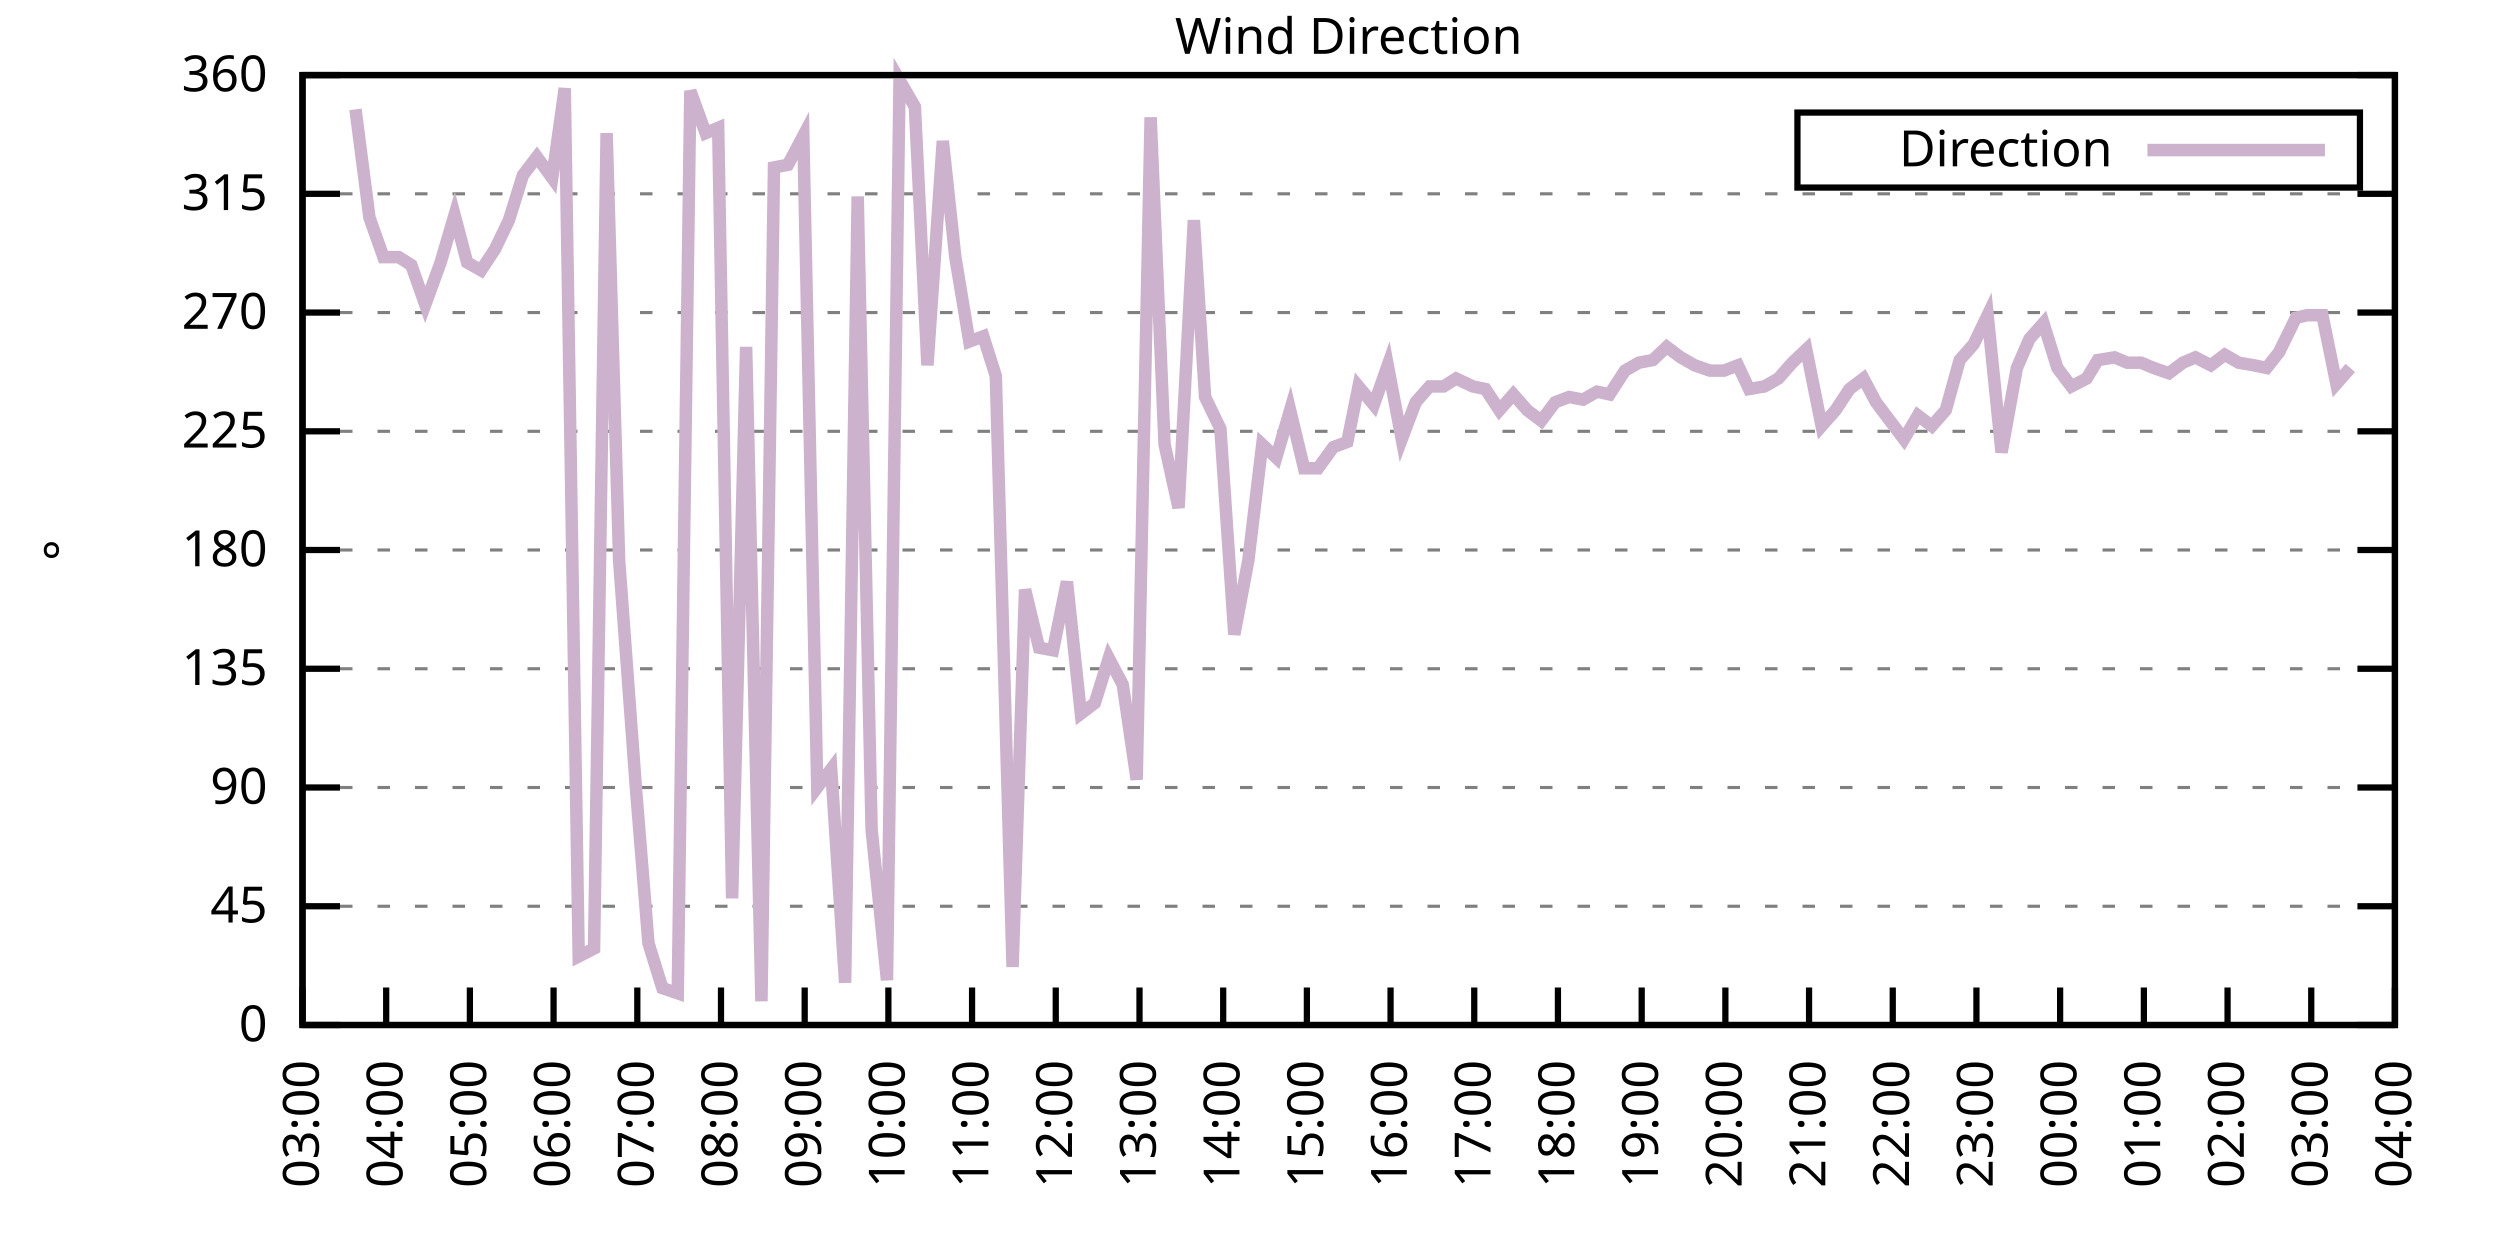
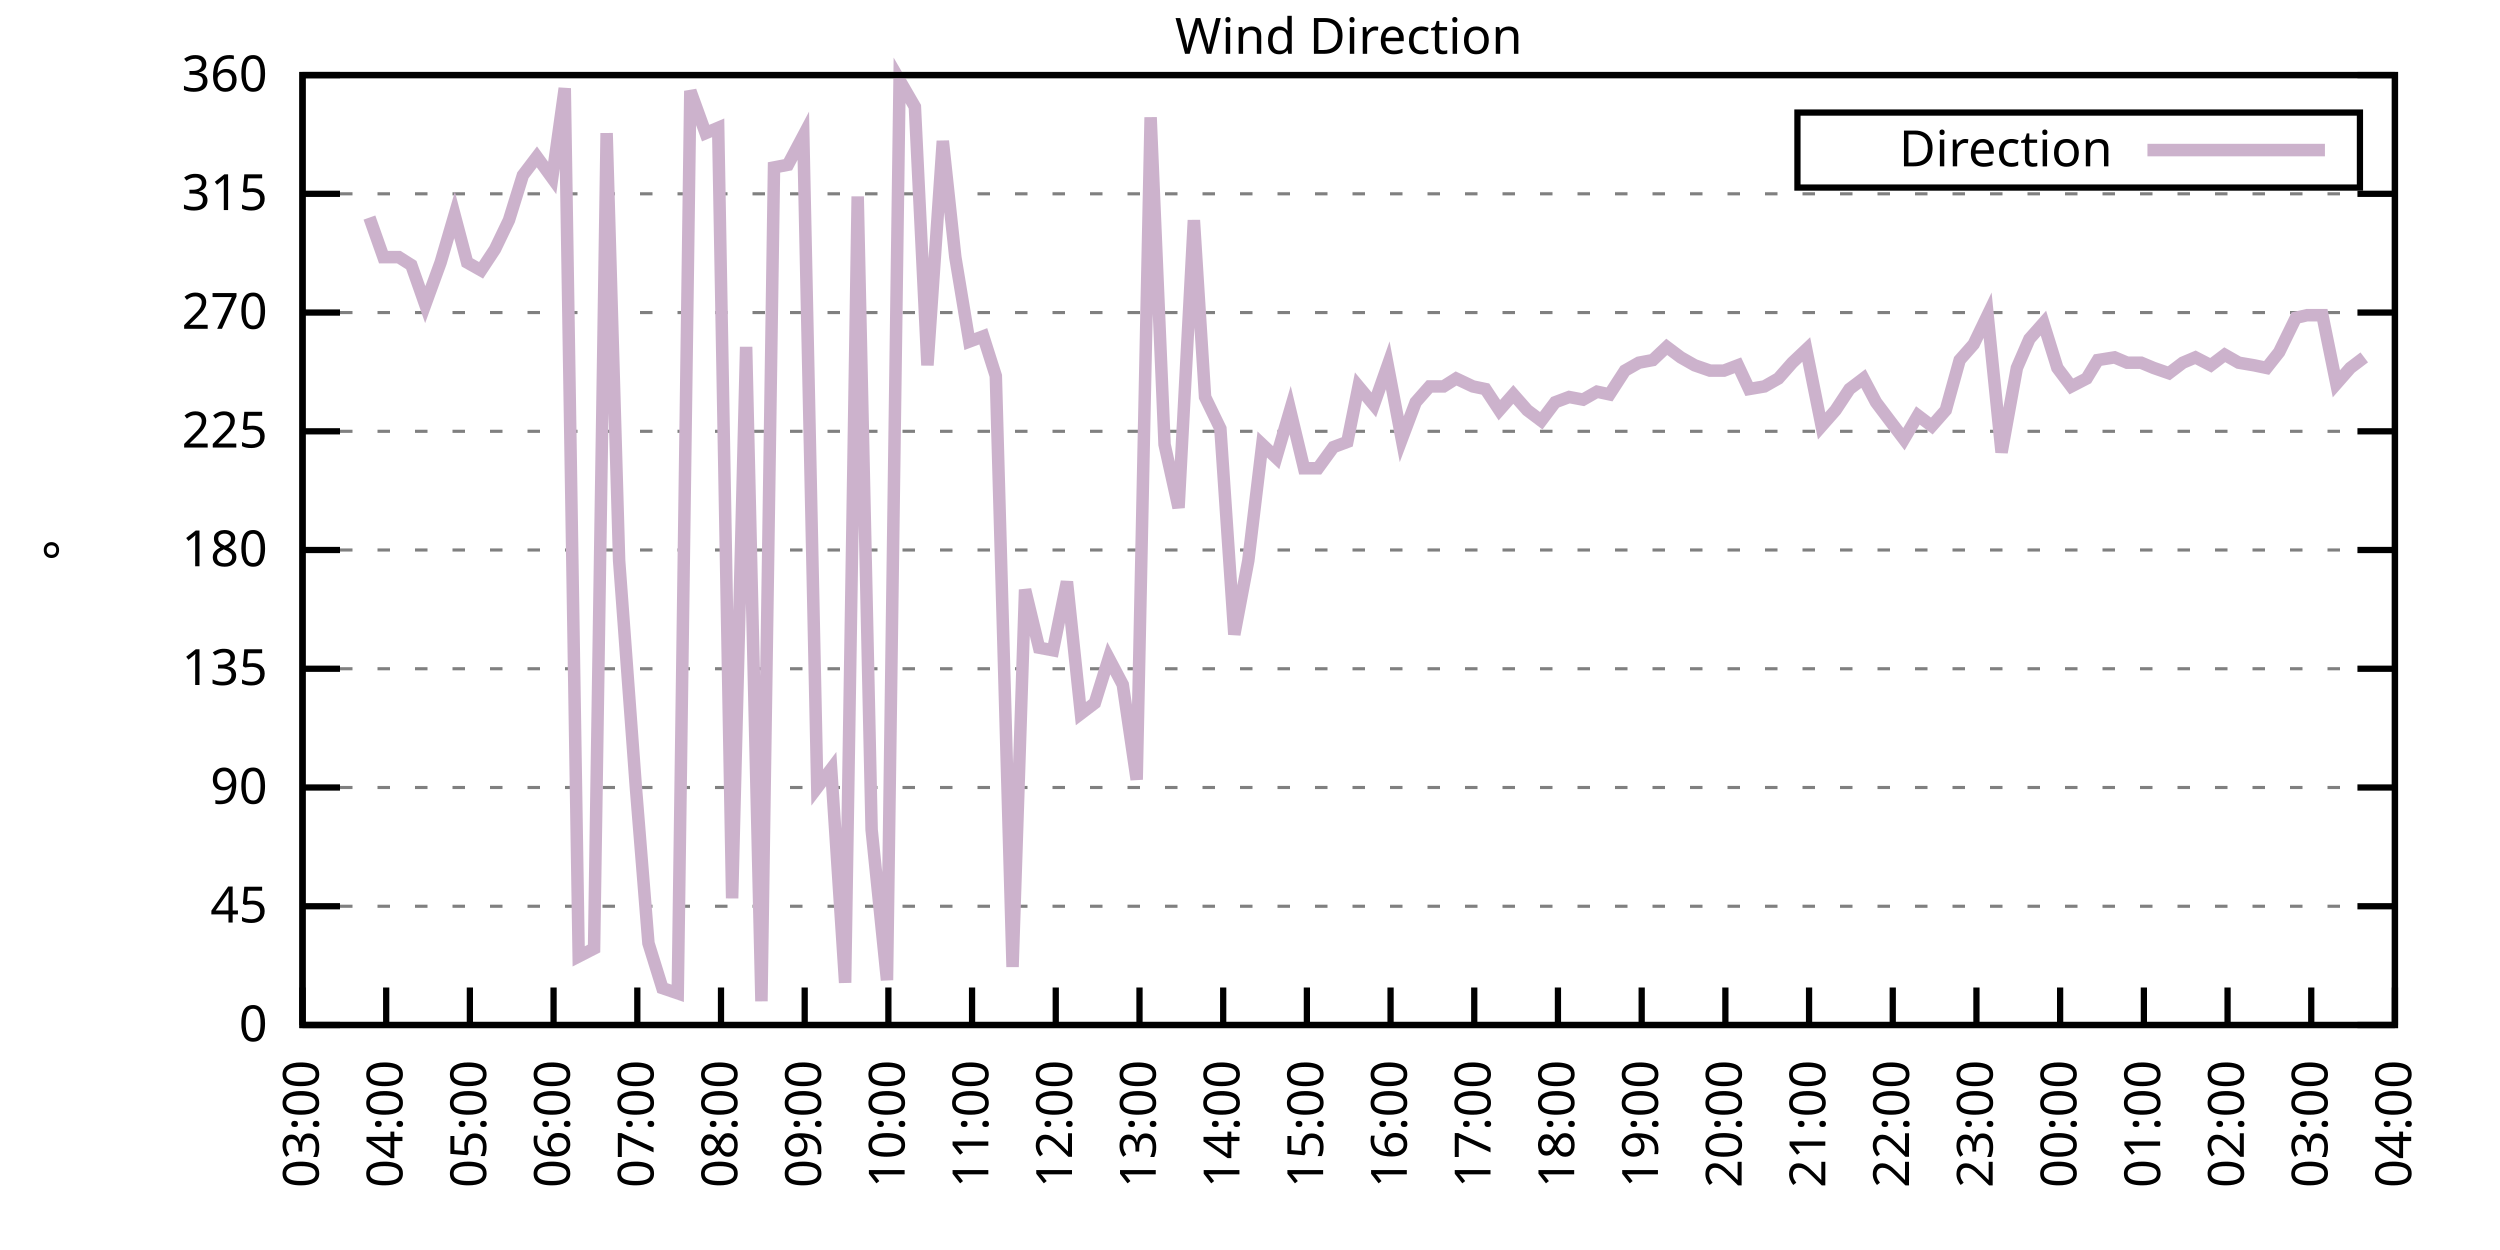
<svg xmlns="http://www.w3.org/2000/svg" xmlns:xlink="http://www.w3.org/1999/xlink" width="400" height="200" viewBox="0 0 400 200">
  <g id="gnuplot_canvas">
    <rect x="0" y="0" width="400" height="200" fill="none" />
    <defs>
      <circle id="gpDot" r="0.5" stroke-width="0.5" stroke="currentColor" />
      <path id="gpPt0" stroke-width="0.333" stroke="currentColor" d="M-1,0 h2 M0,-1 v2" />
      <path id="gpPt1" stroke-width="0.333" stroke="currentColor" d="M-1,-1 L1,1 M1,-1 L-1,1" />
      <path id="gpPt2" stroke-width="0.333" stroke="currentColor" d="M-1,0 L1,0 M0,-1 L0,1 M-1,-1 L1,1 M-1,1 L1,-1" />
      <rect id="gpPt3" stroke-width="0.333" stroke="currentColor" x="-1" y="-1" width="2" height="2" />
      <rect id="gpPt4" stroke-width="0.333" stroke="currentColor" fill="currentColor" x="-1" y="-1" width="2" height="2" />
      <circle id="gpPt5" stroke-width="0.333" stroke="currentColor" cx="0" cy="0" r="1" />
      <use xlink:href="#gpPt5" id="gpPt6" fill="currentColor" stroke="none" />
      <path id="gpPt7" stroke-width="0.333" stroke="currentColor" d="M0,-1.33 L-1.33,0.67 L1.33,0.67 z" />
      <use xlink:href="#gpPt7" id="gpPt8" fill="currentColor" stroke="none" />
      <use xlink:href="#gpPt7" id="gpPt9" stroke="currentColor" transform="rotate(180)" />
      <use xlink:href="#gpPt9" id="gpPt10" fill="currentColor" stroke="none" />
      <use xlink:href="#gpPt3" id="gpPt11" stroke="currentColor" transform="rotate(45)" />
      <use xlink:href="#gpPt11" id="gpPt12" fill="currentColor" stroke="none" />
      <path id="gpPt13" stroke-width="0.333" stroke="currentColor" d="M0,1.330 L1.265,0.411 L0.782,-1.067 L-0.782,-1.076 L-1.265,0.411 z" />
      <use xlink:href="#gpPt13" id="gpPt14" fill="currentColor" stroke="none" />
      <filter id="textbox" filterUnits="objectBoundingBox" x="0" y="0" height="1" width="1">
        <feFlood flood-color="white" flood-opacity="1" result="bgnd" />
        <feComposite in="SourceGraphic" in2="bgnd" operator="atop" />
      </filter>
      <filter id="greybox" filterUnits="objectBoundingBox" x="0" y="0" height="1" width="1">
        <feFlood flood-color="lightgrey" flood-opacity="1" result="grey" />
        <feComposite in="SourceGraphic" in2="grey" operator="atop" />
      </filter>
    </defs>
    <g fill="none" color="white" stroke="currentColor" stroke-width="1.00" stroke-linecap="butt" stroke-linejoin="miter">
</g>
    <g fill="none" color="black" stroke="currentColor" stroke-width="1.00" stroke-linecap="butt" stroke-linejoin="miter">
      <g stroke="none" shape-rendering="crispEdges">
        <polygon fill="rgb(255, 255, 255)" points="48.40,164.00 383.18,164.00 383.18,12.02 48.40,12.02 " />
      </g>
    </g>
    <g fill="none" color="black" stroke="currentColor" stroke-width="1.00" stroke-linecap="butt" stroke-linejoin="miter">
</g>
    <g fill="none" color="black" stroke="black" stroke-width="0.50" stroke-linecap="butt" stroke-linejoin="miter">
</g>
    <g fill="none" color="gray" stroke="currentColor" stroke-width="0.50" stroke-linecap="butt" stroke-linejoin="miter">
      <path stroke="gray" stroke-dasharray="2,4" class="gridline" d="M48.40,164.00 L383.19,164.00  " />
    </g>
    <g fill="none" color="gray" stroke="gray" stroke-width="1.00" stroke-linecap="butt" stroke-linejoin="miter">
</g>
    <g fill="none" color="black" stroke="currentColor" stroke-width="1.00" stroke-linecap="butt" stroke-linejoin="miter">
      <path stroke="black" d="M48.40,164.00 L54.40,164.00 M383.19,164.00 L377.19,164.00  " />
      <g transform="translate(42.80,166.60)" stroke="none" fill="black" font-family="Sans" font-size="8.00" text-anchor="end">
        <text>
          <tspan font-family="Sans"> 0</tspan>
        </text>
      </g>
    </g>
    <g fill="none" color="black" stroke="currentColor" stroke-width="1.00" stroke-linecap="butt" stroke-linejoin="miter">
</g>
    <g fill="none" color="black" stroke="black" stroke-width="0.50" stroke-linecap="butt" stroke-linejoin="miter">
</g>
    <g fill="none" color="gray" stroke="currentColor" stroke-width="0.50" stroke-linecap="butt" stroke-linejoin="miter">
      <path stroke="gray" stroke-dasharray="2,4" class="gridline" d="M48.40,145.00 L383.19,145.00  " />
    </g>
    <g fill="none" color="gray" stroke="gray" stroke-width="1.00" stroke-linecap="butt" stroke-linejoin="miter">
</g>
    <g fill="none" color="black" stroke="currentColor" stroke-width="1.00" stroke-linecap="butt" stroke-linejoin="miter">
      <path stroke="black" d="M48.40,145.00 L54.40,145.00 M383.19,145.00 L377.19,145.00  " />
      <g transform="translate(42.80,147.60)" stroke="none" fill="black" font-family="Sans" font-size="8.00" text-anchor="end">
        <text>
          <tspan font-family="Sans"> 45</tspan>
        </text>
      </g>
    </g>
    <g fill="none" color="black" stroke="currentColor" stroke-width="1.00" stroke-linecap="butt" stroke-linejoin="miter">
</g>
    <g fill="none" color="black" stroke="black" stroke-width="0.50" stroke-linecap="butt" stroke-linejoin="miter">
</g>
    <g fill="none" color="gray" stroke="currentColor" stroke-width="0.50" stroke-linecap="butt" stroke-linejoin="miter">
      <path stroke="gray" stroke-dasharray="2,4" class="gridline" d="M48.40,126.00 L383.19,126.00  " />
    </g>
    <g fill="none" color="gray" stroke="gray" stroke-width="1.00" stroke-linecap="butt" stroke-linejoin="miter">
</g>
    <g fill="none" color="black" stroke="currentColor" stroke-width="1.00" stroke-linecap="butt" stroke-linejoin="miter">
      <path stroke="black" d="M48.40,126.00 L54.40,126.00 M383.19,126.00 L377.19,126.00  " />
      <g transform="translate(42.80,128.60)" stroke="none" fill="black" font-family="Sans" font-size="8.00" text-anchor="end">
        <text>
          <tspan font-family="Sans"> 90</tspan>
        </text>
      </g>
    </g>
    <g fill="none" color="black" stroke="currentColor" stroke-width="1.00" stroke-linecap="butt" stroke-linejoin="miter">
</g>
    <g fill="none" color="black" stroke="black" stroke-width="0.50" stroke-linecap="butt" stroke-linejoin="miter">
</g>
    <g fill="none" color="gray" stroke="currentColor" stroke-width="0.50" stroke-linecap="butt" stroke-linejoin="miter">
      <path stroke="gray" stroke-dasharray="2,4" class="gridline" d="M48.40,107.00 L383.19,107.00  " />
    </g>
    <g fill="none" color="gray" stroke="gray" stroke-width="1.00" stroke-linecap="butt" stroke-linejoin="miter">
</g>
    <g fill="none" color="black" stroke="currentColor" stroke-width="1.00" stroke-linecap="butt" stroke-linejoin="miter">
      <path stroke="black" d="M48.40,107.00 L54.40,107.00 M383.19,107.00 L377.19,107.00  " />
      <g transform="translate(42.80,109.60)" stroke="none" fill="black" font-family="Sans" font-size="8.00" text-anchor="end">
        <text>
          <tspan font-family="Sans"> 135</tspan>
        </text>
      </g>
    </g>
    <g fill="none" color="black" stroke="currentColor" stroke-width="1.00" stroke-linecap="butt" stroke-linejoin="miter">
</g>
    <g fill="none" color="black" stroke="black" stroke-width="0.50" stroke-linecap="butt" stroke-linejoin="miter">
</g>
    <g fill="none" color="gray" stroke="currentColor" stroke-width="0.50" stroke-linecap="butt" stroke-linejoin="miter">
      <path stroke="gray" stroke-dasharray="2,4" class="gridline" d="M48.40,88.00 L383.19,88.00  " />
    </g>
    <g fill="none" color="gray" stroke="gray" stroke-width="1.00" stroke-linecap="butt" stroke-linejoin="miter">
</g>
    <g fill="none" color="black" stroke="currentColor" stroke-width="1.00" stroke-linecap="butt" stroke-linejoin="miter">
      <path stroke="black" d="M48.40,88.00 L54.40,88.00 M383.19,88.00 L377.19,88.00  " />
      <g transform="translate(42.80,90.60)" stroke="none" fill="black" font-family="Sans" font-size="8.00" text-anchor="end">
        <text>
          <tspan font-family="Sans"> 180</tspan>
        </text>
      </g>
    </g>
    <g fill="none" color="black" stroke="currentColor" stroke-width="1.00" stroke-linecap="butt" stroke-linejoin="miter">
</g>
    <g fill="none" color="black" stroke="black" stroke-width="0.50" stroke-linecap="butt" stroke-linejoin="miter">
</g>
    <g fill="none" color="gray" stroke="currentColor" stroke-width="0.50" stroke-linecap="butt" stroke-linejoin="miter">
      <path stroke="gray" stroke-dasharray="2,4" class="gridline" d="M48.40,69.01 L383.19,69.01  " />
    </g>
    <g fill="none" color="gray" stroke="gray" stroke-width="1.00" stroke-linecap="butt" stroke-linejoin="miter">
</g>
    <g fill="none" color="black" stroke="currentColor" stroke-width="1.00" stroke-linecap="butt" stroke-linejoin="miter">
      <path stroke="black" d="M48.40,69.01 L54.40,69.01 M383.19,69.01 L377.19,69.01  " />
      <g transform="translate(42.80,71.61)" stroke="none" fill="black" font-family="Sans" font-size="8.00" text-anchor="end">
        <text>
          <tspan font-family="Sans"> 225</tspan>
        </text>
      </g>
    </g>
    <g fill="none" color="black" stroke="currentColor" stroke-width="1.00" stroke-linecap="butt" stroke-linejoin="miter">
</g>
    <g fill="none" color="black" stroke="black" stroke-width="0.50" stroke-linecap="butt" stroke-linejoin="miter">
</g>
    <g fill="none" color="gray" stroke="currentColor" stroke-width="0.50" stroke-linecap="butt" stroke-linejoin="miter">
      <path stroke="gray" stroke-dasharray="2,4" class="gridline" d="M48.40,50.01 L383.19,50.01  " />
    </g>
    <g fill="none" color="gray" stroke="gray" stroke-width="1.00" stroke-linecap="butt" stroke-linejoin="miter">
</g>
    <g fill="none" color="black" stroke="currentColor" stroke-width="1.00" stroke-linecap="butt" stroke-linejoin="miter">
      <path stroke="black" d="M48.40,50.01 L54.40,50.01 M383.19,50.01 L377.19,50.01  " />
      <g transform="translate(42.80,52.61)" stroke="none" fill="black" font-family="Sans" font-size="8.00" text-anchor="end">
        <text>
          <tspan font-family="Sans"> 270</tspan>
        </text>
      </g>
    </g>
    <g fill="none" color="black" stroke="currentColor" stroke-width="1.00" stroke-linecap="butt" stroke-linejoin="miter">
</g>
    <g fill="none" color="black" stroke="black" stroke-width="0.50" stroke-linecap="butt" stroke-linejoin="miter">
</g>
    <g fill="none" color="gray" stroke="currentColor" stroke-width="0.50" stroke-linecap="butt" stroke-linejoin="miter">
      <path stroke="gray" stroke-dasharray="2,4" class="gridline" d="M48.40,31.01 L383.19,31.01  " />
    </g>
    <g fill="none" color="gray" stroke="gray" stroke-width="1.00" stroke-linecap="butt" stroke-linejoin="miter">
</g>
    <g fill="none" color="black" stroke="currentColor" stroke-width="1.00" stroke-linecap="butt" stroke-linejoin="miter">
      <path stroke="black" d="M48.40,31.01 L54.40,31.01 M383.19,31.01 L377.19,31.01  " />
      <g transform="translate(42.80,33.61)" stroke="none" fill="black" font-family="Sans" font-size="8.00" text-anchor="end">
        <text>
          <tspan font-family="Sans"> 315</tspan>
        </text>
      </g>
    </g>
    <g fill="none" color="black" stroke="currentColor" stroke-width="1.00" stroke-linecap="butt" stroke-linejoin="miter">
</g>
    <g fill="none" color="black" stroke="black" stroke-width="0.50" stroke-linecap="butt" stroke-linejoin="miter">
</g>
    <g fill="none" color="gray" stroke="currentColor" stroke-width="0.50" stroke-linecap="butt" stroke-linejoin="miter">
      <path stroke="gray" stroke-dasharray="2,4" class="gridline" d="M48.40,12.01 L383.19,12.01  " />
    </g>
    <g fill="none" color="gray" stroke="gray" stroke-width="1.00" stroke-linecap="butt" stroke-linejoin="miter">
</g>
    <g fill="none" color="black" stroke="currentColor" stroke-width="1.00" stroke-linecap="butt" stroke-linejoin="miter">
      <path stroke="black" d="M48.40,12.01 L54.40,12.01 M383.19,12.01 L377.19,12.01  " />
      <g transform="translate(42.80,14.61)" stroke="none" fill="black" font-family="Sans" font-size="8.00" text-anchor="end">
        <text>
          <tspan font-family="Sans"> 360</tspan>
        </text>
      </g>
    </g>
    <g fill="none" color="black" stroke="currentColor" stroke-width="1.00" stroke-linecap="butt" stroke-linejoin="miter">
      <path stroke="black" d="M48.40,164.00 L48.40,158.00  " />
      <g transform="translate(51.00,169.60) rotate(270.00)" stroke="none" fill="black" font-family="Sans" font-size="8.00" text-anchor="end">
        <text>
          <tspan font-family="Sans">03:00</tspan>
        </text>
      </g>
    </g>
    <g fill="none" color="black" stroke="currentColor" stroke-width="1.00" stroke-linecap="butt" stroke-linejoin="miter">
      <path stroke="black" d="M61.79,164.00 L61.79,158.00  " />
      <g transform="translate(64.39,169.60) rotate(270.00)" stroke="none" fill="black" font-family="Sans" font-size="8.00" text-anchor="end">
        <text>
          <tspan font-family="Sans">04:00</tspan>
        </text>
      </g>
    </g>
    <g fill="none" color="black" stroke="currentColor" stroke-width="1.00" stroke-linecap="butt" stroke-linejoin="miter">
      <path stroke="black" d="M75.18,164.00 L75.18,158.00  " />
      <g transform="translate(77.78,169.60) rotate(270.00)" stroke="none" fill="black" font-family="Sans" font-size="8.00" text-anchor="end">
        <text>
          <tspan font-family="Sans">05:00</tspan>
        </text>
      </g>
    </g>
    <g fill="none" color="black" stroke="currentColor" stroke-width="1.00" stroke-linecap="butt" stroke-linejoin="miter">
      <path stroke="black" d="M88.57,164.00 L88.57,158.00  " />
      <g transform="translate(91.17,169.60) rotate(270.00)" stroke="none" fill="black" font-family="Sans" font-size="8.00" text-anchor="end">
        <text>
          <tspan font-family="Sans">06:00</tspan>
        </text>
      </g>
    </g>
    <g fill="none" color="black" stroke="currentColor" stroke-width="1.00" stroke-linecap="butt" stroke-linejoin="miter">
      <path stroke="black" d="M101.97,164.00 L101.97,158.00  " />
      <g transform="translate(104.57,169.60) rotate(270.00)" stroke="none" fill="black" font-family="Sans" font-size="8.00" text-anchor="end">
        <text>
          <tspan font-family="Sans">07:00</tspan>
        </text>
      </g>
    </g>
    <g fill="none" color="black" stroke="currentColor" stroke-width="1.00" stroke-linecap="butt" stroke-linejoin="miter">
      <path stroke="black" d="M115.36,164.00 L115.36,158.00  " />
      <g transform="translate(117.96,169.60) rotate(270.00)" stroke="none" fill="black" font-family="Sans" font-size="8.00" text-anchor="end">
        <text>
          <tspan font-family="Sans">08:00</tspan>
        </text>
      </g>
    </g>
    <g fill="none" color="black" stroke="currentColor" stroke-width="1.00" stroke-linecap="butt" stroke-linejoin="miter">
      <path stroke="black" d="M128.75,164.00 L128.75,158.00  " />
      <g transform="translate(131.35,169.60) rotate(270.00)" stroke="none" fill="black" font-family="Sans" font-size="8.00" text-anchor="end">
        <text>
          <tspan font-family="Sans">09:00</tspan>
        </text>
      </g>
    </g>
    <g fill="none" color="black" stroke="currentColor" stroke-width="1.00" stroke-linecap="butt" stroke-linejoin="miter">
      <path stroke="black" d="M142.14,164.00 L142.14,158.00  " />
      <g transform="translate(144.74,169.60) rotate(270.00)" stroke="none" fill="black" font-family="Sans" font-size="8.00" text-anchor="end">
        <text>
          <tspan font-family="Sans">10:00</tspan>
        </text>
      </g>
    </g>
    <g fill="none" color="black" stroke="currentColor" stroke-width="1.00" stroke-linecap="butt" stroke-linejoin="miter">
      <path stroke="black" d="M155.53,164.00 L155.53,158.00  " />
      <g transform="translate(158.13,169.60) rotate(270.00)" stroke="none" fill="black" font-family="Sans" font-size="8.00" text-anchor="end">
        <text>
          <tspan font-family="Sans">11:00</tspan>
        </text>
      </g>
    </g>
    <g fill="none" color="black" stroke="currentColor" stroke-width="1.00" stroke-linecap="butt" stroke-linejoin="miter">
      <path stroke="black" d="M168.92,164.00 L168.92,158.00  " />
      <g transform="translate(171.52,169.60) rotate(270.00)" stroke="none" fill="black" font-family="Sans" font-size="8.00" text-anchor="end">
        <text>
          <tspan font-family="Sans">12:00</tspan>
        </text>
      </g>
    </g>
    <g fill="none" color="black" stroke="currentColor" stroke-width="1.00" stroke-linecap="butt" stroke-linejoin="miter">
      <path stroke="black" d="M182.32,164.00 L182.32,158.00  " />
      <g transform="translate(184.92,169.60) rotate(270.00)" stroke="none" fill="black" font-family="Sans" font-size="8.00" text-anchor="end">
        <text>
          <tspan font-family="Sans">13:00</tspan>
        </text>
      </g>
    </g>
    <g fill="none" color="black" stroke="currentColor" stroke-width="1.00" stroke-linecap="butt" stroke-linejoin="miter">
      <path stroke="black" d="M195.71,164.00 L195.71,158.00  " />
      <g transform="translate(198.31,169.60) rotate(270.00)" stroke="none" fill="black" font-family="Sans" font-size="8.00" text-anchor="end">
        <text>
          <tspan font-family="Sans">14:00</tspan>
        </text>
      </g>
    </g>
    <g fill="none" color="black" stroke="currentColor" stroke-width="1.00" stroke-linecap="butt" stroke-linejoin="miter">
      <path stroke="black" d="M209.10,164.00 L209.10,158.00  " />
      <g transform="translate(211.70,169.60) rotate(270.00)" stroke="none" fill="black" font-family="Sans" font-size="8.00" text-anchor="end">
        <text>
          <tspan font-family="Sans">15:00</tspan>
        </text>
      </g>
    </g>
    <g fill="none" color="black" stroke="currentColor" stroke-width="1.00" stroke-linecap="butt" stroke-linejoin="miter">
      <path stroke="black" d="M222.49,164.00 L222.49,158.00  " />
      <g transform="translate(225.09,169.60) rotate(270.00)" stroke="none" fill="black" font-family="Sans" font-size="8.00" text-anchor="end">
        <text>
          <tspan font-family="Sans">16:00</tspan>
        </text>
      </g>
    </g>
    <g fill="none" color="black" stroke="currentColor" stroke-width="1.00" stroke-linecap="butt" stroke-linejoin="miter">
      <path stroke="black" d="M235.88,164.00 L235.88,158.00  " />
      <g transform="translate(238.48,169.60) rotate(270.00)" stroke="none" fill="black" font-family="Sans" font-size="8.00" text-anchor="end">
        <text>
          <tspan font-family="Sans">17:00</tspan>
        </text>
      </g>
    </g>
    <g fill="none" color="black" stroke="currentColor" stroke-width="1.00" stroke-linecap="butt" stroke-linejoin="miter">
      <path stroke="black" d="M249.27,164.00 L249.27,158.00  " />
      <g transform="translate(251.87,169.60) rotate(270.00)" stroke="none" fill="black" font-family="Sans" font-size="8.00" text-anchor="end">
        <text>
          <tspan font-family="Sans">18:00</tspan>
        </text>
      </g>
    </g>
    <g fill="none" color="black" stroke="currentColor" stroke-width="1.00" stroke-linecap="butt" stroke-linejoin="miter">
      <path stroke="black" d="M262.67,164.00 L262.67,158.00  " />
      <g transform="translate(265.27,169.60) rotate(270.00)" stroke="none" fill="black" font-family="Sans" font-size="8.00" text-anchor="end">
        <text>
          <tspan font-family="Sans">19:00</tspan>
        </text>
      </g>
    </g>
    <g fill="none" color="black" stroke="currentColor" stroke-width="1.00" stroke-linecap="butt" stroke-linejoin="miter">
      <path stroke="black" d="M276.06,164.00 L276.06,158.00  " />
      <g transform="translate(278.66,169.60) rotate(270.00)" stroke="none" fill="black" font-family="Sans" font-size="8.00" text-anchor="end">
        <text>
          <tspan font-family="Sans">20:00</tspan>
        </text>
      </g>
    </g>
    <g fill="none" color="black" stroke="currentColor" stroke-width="1.00" stroke-linecap="butt" stroke-linejoin="miter">
      <path stroke="black" d="M289.45,164.00 L289.45,158.00  " />
      <g transform="translate(292.05,169.60) rotate(270.00)" stroke="none" fill="black" font-family="Sans" font-size="8.00" text-anchor="end">
        <text>
          <tspan font-family="Sans">21:00</tspan>
        </text>
      </g>
    </g>
    <g fill="none" color="black" stroke="currentColor" stroke-width="1.00" stroke-linecap="butt" stroke-linejoin="miter">
      <path stroke="black" d="M302.84,164.00 L302.84,158.00  " />
      <g transform="translate(305.44,169.60) rotate(270.00)" stroke="none" fill="black" font-family="Sans" font-size="8.00" text-anchor="end">
        <text>
          <tspan font-family="Sans">22:00</tspan>
        </text>
      </g>
    </g>
    <g fill="none" color="black" stroke="currentColor" stroke-width="1.00" stroke-linecap="butt" stroke-linejoin="miter">
      <path stroke="black" d="M316.23,164.00 L316.23,158.00  " />
      <g transform="translate(318.83,169.60) rotate(270.00)" stroke="none" fill="black" font-family="Sans" font-size="8.00" text-anchor="end">
        <text>
          <tspan font-family="Sans">23:00</tspan>
        </text>
      </g>
    </g>
    <g fill="none" color="black" stroke="currentColor" stroke-width="1.00" stroke-linecap="butt" stroke-linejoin="miter">
      <path stroke="black" d="M329.62,164.00 L329.62,158.00  " />
      <g transform="translate(332.22,169.60) rotate(270.00)" stroke="none" fill="black" font-family="Sans" font-size="8.00" text-anchor="end">
        <text>
          <tspan font-family="Sans">00:00</tspan>
        </text>
      </g>
    </g>
    <g fill="none" color="black" stroke="currentColor" stroke-width="1.00" stroke-linecap="butt" stroke-linejoin="miter">
      <path stroke="black" d="M343.02,164.00 L343.02,158.00  " />
      <g transform="translate(345.62,169.60) rotate(270.00)" stroke="none" fill="black" font-family="Sans" font-size="8.00" text-anchor="end">
        <text>
          <tspan font-family="Sans">01:00</tspan>
        </text>
      </g>
    </g>
    <g fill="none" color="black" stroke="currentColor" stroke-width="1.00" stroke-linecap="butt" stroke-linejoin="miter">
      <path stroke="black" d="M356.41,164.00 L356.41,158.00  " />
      <g transform="translate(359.01,169.60) rotate(270.00)" stroke="none" fill="black" font-family="Sans" font-size="8.00" text-anchor="end">
        <text>
          <tspan font-family="Sans">02:00</tspan>
        </text>
      </g>
    </g>
    <g fill="none" color="black" stroke="currentColor" stroke-width="1.00" stroke-linecap="butt" stroke-linejoin="miter">
      <path stroke="black" d="M369.80,164.00 L369.80,158.00  " />
      <g transform="translate(372.40,169.60) rotate(270.00)" stroke="none" fill="black" font-family="Sans" font-size="8.00" text-anchor="end">
        <text>
          <tspan font-family="Sans">03:00</tspan>
        </text>
      </g>
    </g>
    <g fill="none" color="black" stroke="currentColor" stroke-width="1.00" stroke-linecap="butt" stroke-linejoin="miter">
      <path stroke="black" d="M383.19,164.00 L383.19,158.00  " />
      <g transform="translate(385.79,169.60) rotate(270.00)" stroke="none" fill="black" font-family="Sans" font-size="8.00" text-anchor="end">
        <text>
          <tspan font-family="Sans">04:00</tspan>
        </text>
      </g>
    </g>
    <g fill="none" color="black" stroke="currentColor" stroke-width="1.00" stroke-linecap="butt" stroke-linejoin="miter">
</g>
    <g fill="none" color="black" stroke="currentColor" stroke-width="1.00" stroke-linecap="butt" stroke-linejoin="miter">
      <path stroke="black" d="M48.40,12.01 L48.40,164.00 L383.19,164.00 L383.19,12.01 L48.40,12.01 Z  " />
    </g>
    <g fill="none" color="black" stroke="currentColor" stroke-width="1.00" stroke-linecap="butt" stroke-linejoin="miter">
</g>
    <g fill="none" color="black" stroke="currentColor" stroke-width="1.00" stroke-linecap="butt" stroke-linejoin="miter">
      <path stroke="black" d="M287.59,30.01 L287.59,18.01 L377.59,18.01 L377.59,30.01 L287.59,30.01 Z  " />
    </g>
    <g id="Wind_direction_plot_1">
      <g fill="none" color="white" stroke="black" stroke-width="2.00" stroke-linecap="butt" stroke-linejoin="miter">
</g>
      <g fill="none" color="black" stroke="currentColor" stroke-width="2.00" stroke-linecap="butt" stroke-linejoin="miter">
        <g transform="translate(337.99,26.61)" stroke="none" fill="black" font-family="Sans" font-size="8.00" text-anchor="end">
          <text>
            <tspan font-family="Sans">Direction</tspan>
          </text>
        </g>
      </g>
      <g fill="none" color="black" stroke="currentColor" stroke-width="2.00" stroke-linecap="butt" stroke-linejoin="miter">
-         <path stroke="rgb(204, 178, 204)" d="M343.59,24.01 L371.99,24.01 M56.88,17.50 L59.11,34.81 L61.35,41.14 L63.80,41.14 L65.81,42.41 L68.04,48.74   L70.50,41.99 L72.73,34.39 L74.74,41.99 L76.97,43.25 L79.20,39.87 L81.43,35.23 L83.66,28.05 L85.90,25.10   L88.35,28.48 L90.36,14.12 L92.59,153.02 L95.05,151.76 L97.06,21.30 L99.06,89.69 L101.74,126.00 L103.75,150.91   L105.98,158.09 L108.44,158.93 L110.45,14.54 L112.90,21.30 L114.91,20.45 L117.14,143.73 L119.38,55.50 L121.83,160.20   L123.84,26.79 L126.07,26.36 L128.53,21.72 L130.76,126.00 L132.99,123.05 L135.22,157.24 L137.23,31.43 L139.46,132.76   L141.92,156.82 L143.93,12.85 L146.38,17.08 L148.39,58.45 L150.85,22.56 L152.85,41.14 L155.09,54.65 L157.32,53.81   L159.33,60.14 L162.01,154.71 L164.01,94.34 L166.25,103.63 L168.48,104.05 L170.71,93.07 L172.94,114.18 L175.17,112.49   L177.41,105.31 L179.64,109.54 L181.87,124.74 L184.10,18.77 L186.33,71.12 L188.57,81.25 L191.02,35.23 L192.81,63.52   L195.26,68.58 L197.49,101.52 L199.73,89.69 L201.96,71.12 L204.19,73.23 L206.42,65.63 L208.65,74.92 L210.88,74.92   L213.34,71.54 L215.57,70.70 L217.36,61.83 L219.81,64.78 L222.04,58.45 L224.28,70.27 L226.51,64.36 L228.74,61.83   L230.97,61.83 L232.98,60.56 L235.66,61.83 L237.67,62.25 L239.90,65.63 L242.13,63.10 L244.36,65.63 L246.60,67.32   L248.83,64.36 L251.06,63.52 L253.29,63.94 L255.52,62.67 L257.53,63.10 L259.99,59.30 L262.22,58.03 L264.45,57.61   L266.68,55.50 L268.92,57.18 L271.15,58.45 L273.60,59.30 L275.83,59.30 L278.07,58.45 L279.85,62.25 L282.31,61.83   L284.54,60.56 L286.77,58.03 L289.00,55.92 L291.46,68.16 L293.69,65.63 L295.92,62.25 L298.15,60.56 L300.16,64.36   L302.39,67.32 L304.63,70.27 L306.86,66.47 L309.09,68.16 L311.32,65.63 L313.55,57.61 L315.79,55.07 L318.02,50.43   L320.25,72.38 L322.70,58.87 L324.71,54.23 L326.95,51.70 L329.18,58.87 L331.41,61.83 L333.86,60.56 L335.65,57.61   L338.33,57.18 L340.34,58.03 L342.57,58.03 L344.58,58.87 L347.03,59.72 L349.26,58.03 L351.27,57.18 L353.73,58.45   L355.96,56.76 L358.19,58.03 L360.65,58.45 L362.66,58.87 L364.66,56.34 L367.34,50.85 L369.13,50.43 L371.58,50.43   L373.82,61.41 L376.05,58.87  " />
+         <path stroke="rgb(204, 178, 204)" d="M343.59,24.01 L371.99,24.01 M59.11,34.81 L61.35,41.14 L63.80,41.14 L65.81,42.41 L68.04,48.74 L70.50,41.99   L72.73,34.39 L74.74,41.99 L76.97,43.25 L79.20,39.87 L81.43,35.23 L83.66,28.05 L85.90,25.10 L88.35,28.48   L90.36,14.12 L92.59,153.02 L95.05,151.76 L97.06,21.30 L99.06,89.69 L101.74,126.00 L103.75,150.91 L105.98,158.09   L108.44,158.93 L110.45,14.54 L112.90,21.30 L114.91,20.45 L117.14,143.73 L119.38,55.50 L121.83,160.20 L123.84,26.79   L126.07,26.36 L128.53,21.72 L130.76,126.00 L132.99,123.05 L135.22,157.24 L137.23,31.43 L139.46,132.76 L141.92,156.82   L143.93,12.85 L146.38,17.08 L148.39,58.45 L150.85,22.56 L152.85,41.14 L155.09,54.65 L157.32,53.81 L159.33,60.14   L162.01,154.71 L164.01,94.34 L166.25,103.63 L168.48,104.05 L170.71,93.07 L172.94,114.18 L175.17,112.49 L177.41,105.31   L179.64,109.54 L181.87,124.74 L184.10,18.77 L186.33,71.12 L188.57,81.25 L191.02,35.23 L192.81,63.52 L195.26,68.58   L197.49,101.52 L199.73,89.69 L201.96,71.12 L204.19,73.23 L206.42,65.63 L208.65,74.92 L210.88,74.92 L213.34,71.54   L215.57,70.70 L217.36,61.83 L219.81,64.78 L222.04,58.45 L224.28,70.27 L226.51,64.36 L228.74,61.83 L230.97,61.83   L232.98,60.56 L235.66,61.83 L237.67,62.25 L239.90,65.63 L242.13,63.10 L244.36,65.63 L246.60,67.32 L248.83,64.36   L251.06,63.52 L253.29,63.94 L255.52,62.67 L257.53,63.10 L259.99,59.30 L262.22,58.03 L264.45,57.61 L266.68,55.50   L268.92,57.18 L271.15,58.45 L273.60,59.30 L275.83,59.30 L278.07,58.45 L279.85,62.25 L282.31,61.83 L284.54,60.56   L286.77,58.03 L289.00,55.92 L291.46,68.16 L293.69,65.63 L295.92,62.25 L298.15,60.56 L300.16,64.36 L302.39,67.32   L304.63,70.27 L306.86,66.47 L309.09,68.16 L311.32,65.63 L313.55,57.61 L315.79,55.07 L318.02,50.43 L320.25,72.38   L322.70,58.87 L324.71,54.23 L326.95,51.70 L329.18,58.87 L331.41,61.83 L333.86,60.56 L335.65,57.61 L338.33,57.18   L340.34,58.03 L342.57,58.03 L344.58,58.87 L347.03,59.72 L349.26,58.03 L351.27,57.18 L353.73,58.45 L355.96,56.76   L358.19,58.03 L360.65,58.45 L362.66,58.87 L364.66,56.34 L367.34,50.85 L369.13,50.43 L371.58,50.43 L373.82,61.41   L376.05,58.87 L378.28,57.18  " />
      </g>
    </g>
    <g fill="none" color="black" stroke="currentColor" stroke-width="2.00" stroke-linecap="butt" stroke-linejoin="miter">
</g>
    <g fill="none" color="black" stroke="black" stroke-width="1.00" stroke-linecap="butt" stroke-linejoin="miter">
</g>
    <g fill="none" color="black" stroke="currentColor" stroke-width="1.00" stroke-linecap="butt" stroke-linejoin="miter">
      <path stroke="black" d="M48.40,12.01 L48.40,164.00 L383.19,164.00 L383.19,12.01 L48.40,12.01 Z  " />
      <g transform="translate(12.80,88.01) rotate(270.00)" stroke="none" fill="black" font-family="Sans" font-size="8.00" text-anchor="middle">
        <text>
          <tspan font-family="Sans">°</tspan>
        </text>
      </g>
    </g>
    <g fill="none" color="black" stroke="currentColor" stroke-width="1.00" stroke-linecap="butt" stroke-linejoin="miter">
</g>
    <g fill="none" color="black" stroke="currentColor" stroke-width="1.00" stroke-linecap="butt" stroke-linejoin="miter">
      <g transform="translate(215.79,8.61)" stroke="none" fill="black" font-family="Sans" font-size="8.00" text-anchor="middle">
        <text>
          <tspan font-family="Sans">Wind Direction</tspan>
        </text>
      </g>
    </g>
    <g fill="none" color="black" stroke="currentColor" stroke-width="1.00" stroke-linecap="butt" stroke-linejoin="miter">
</g>
  </g>
</svg>
